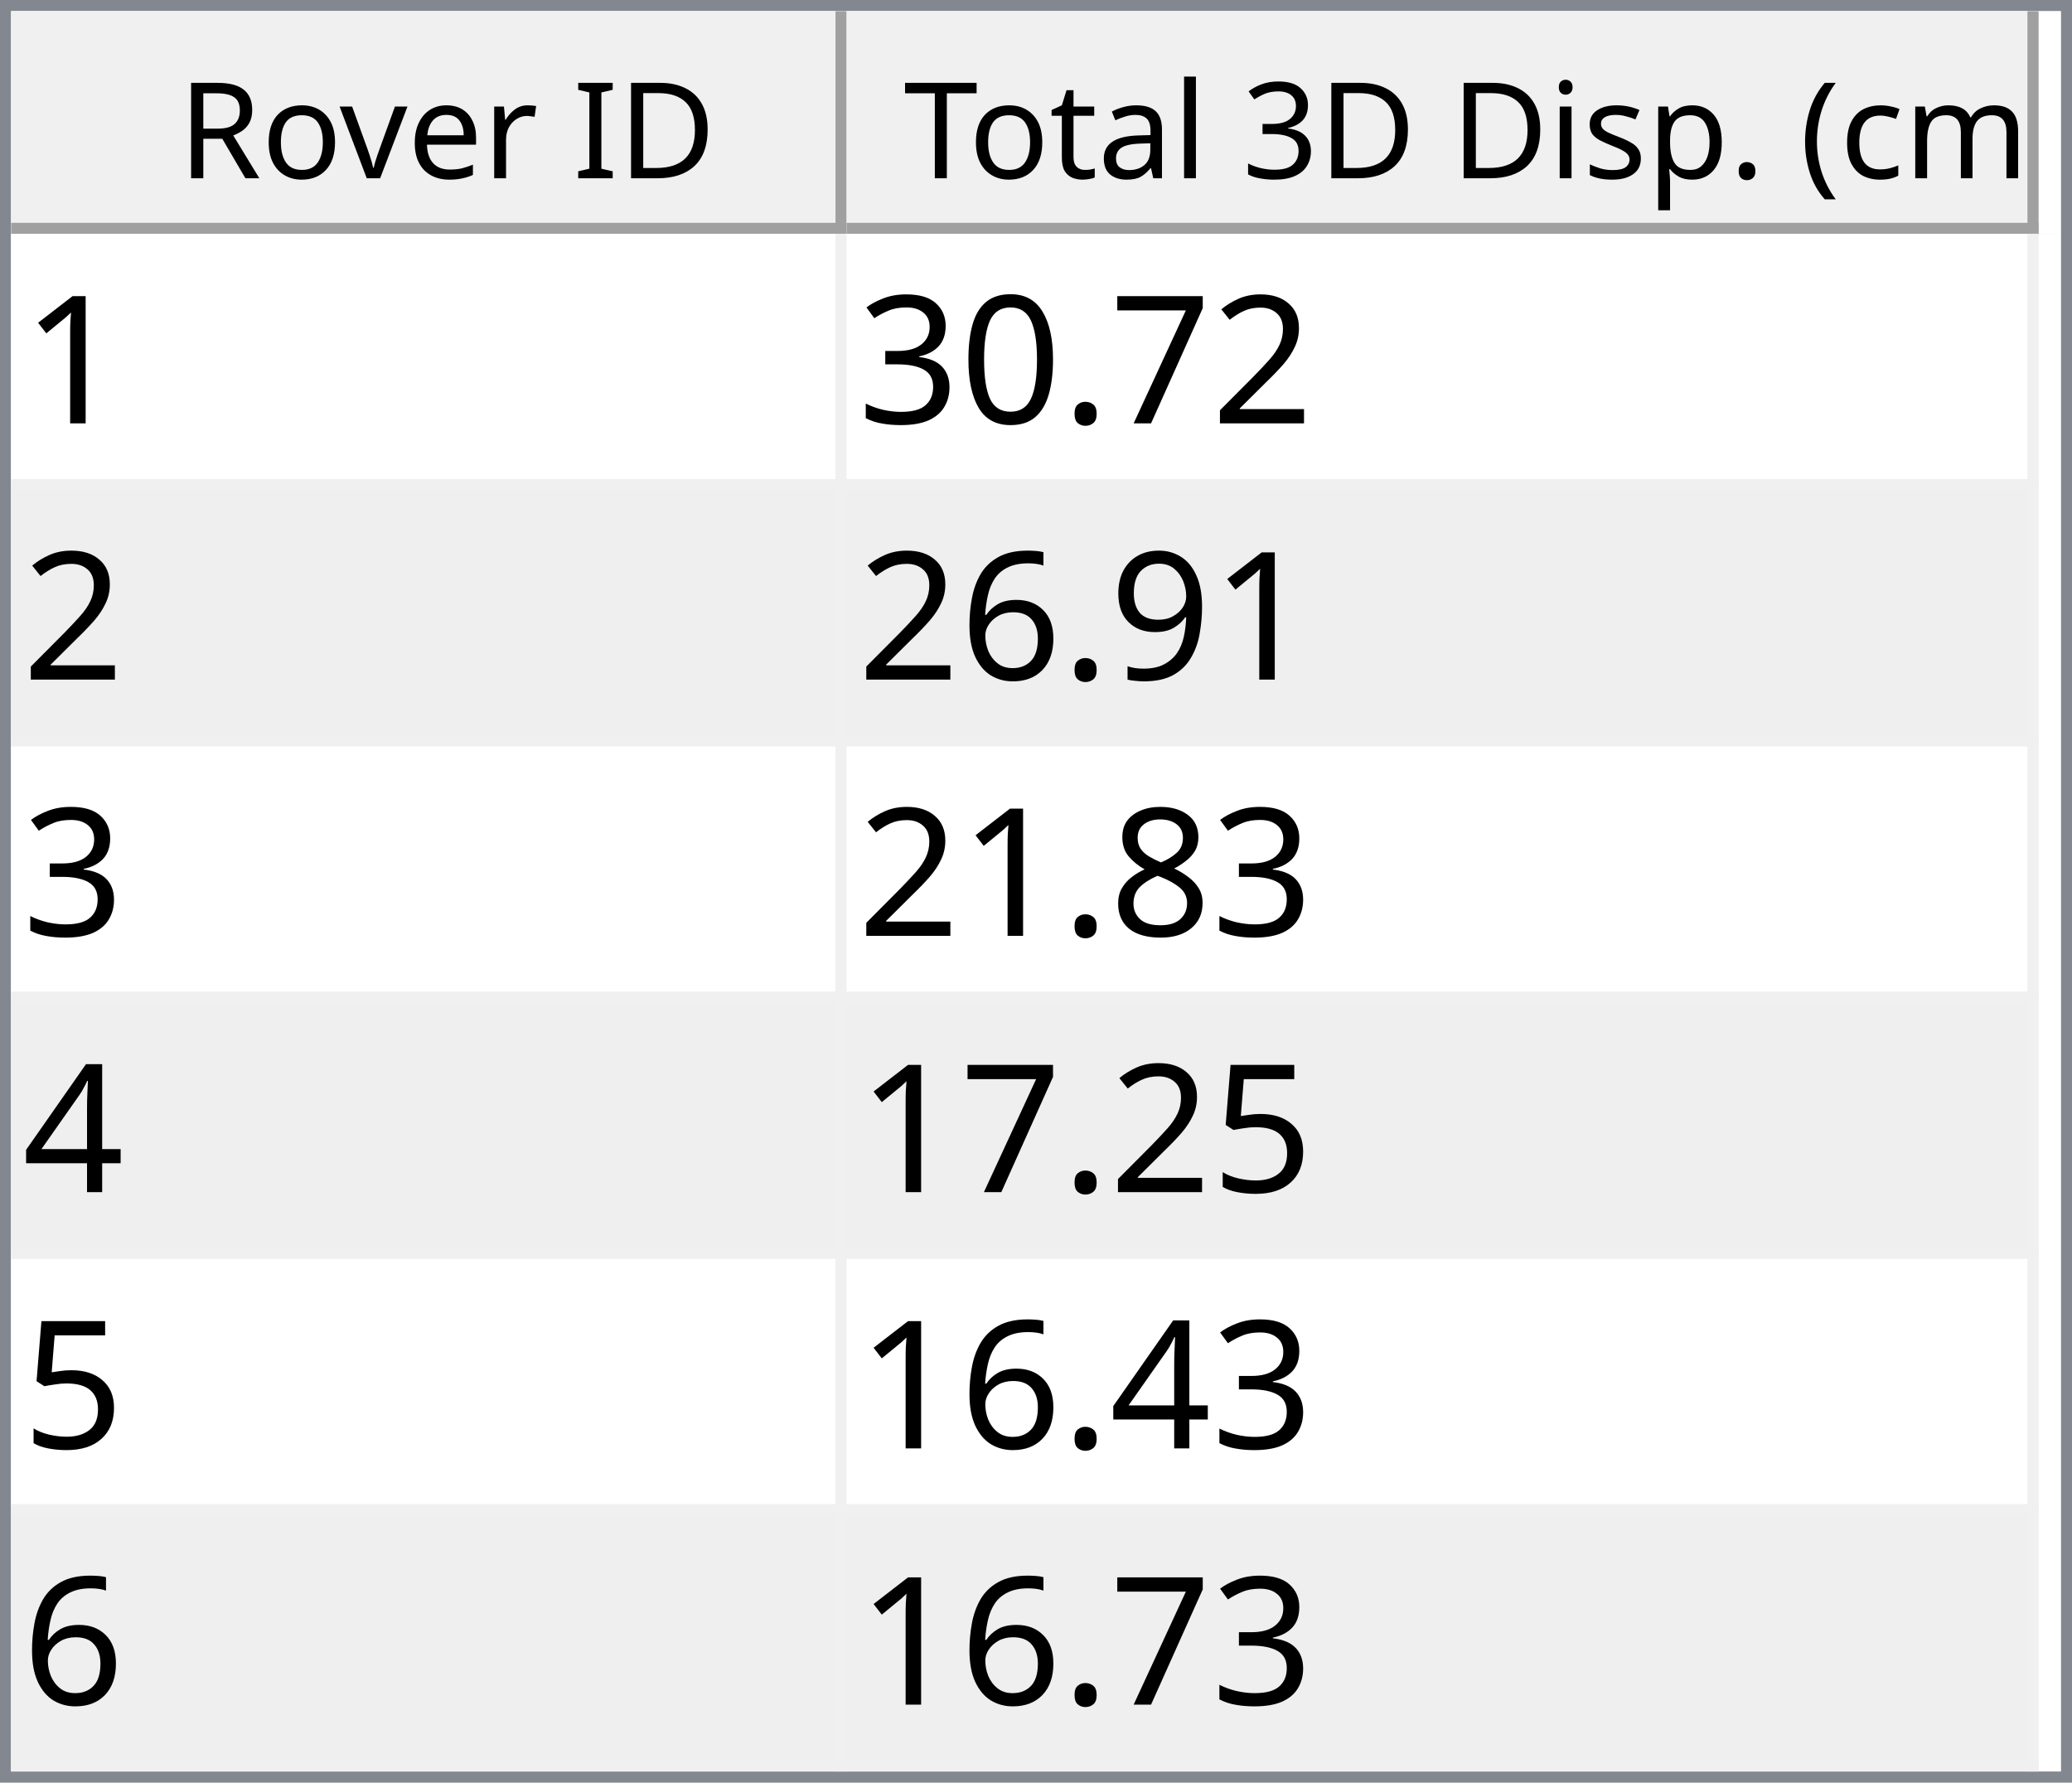
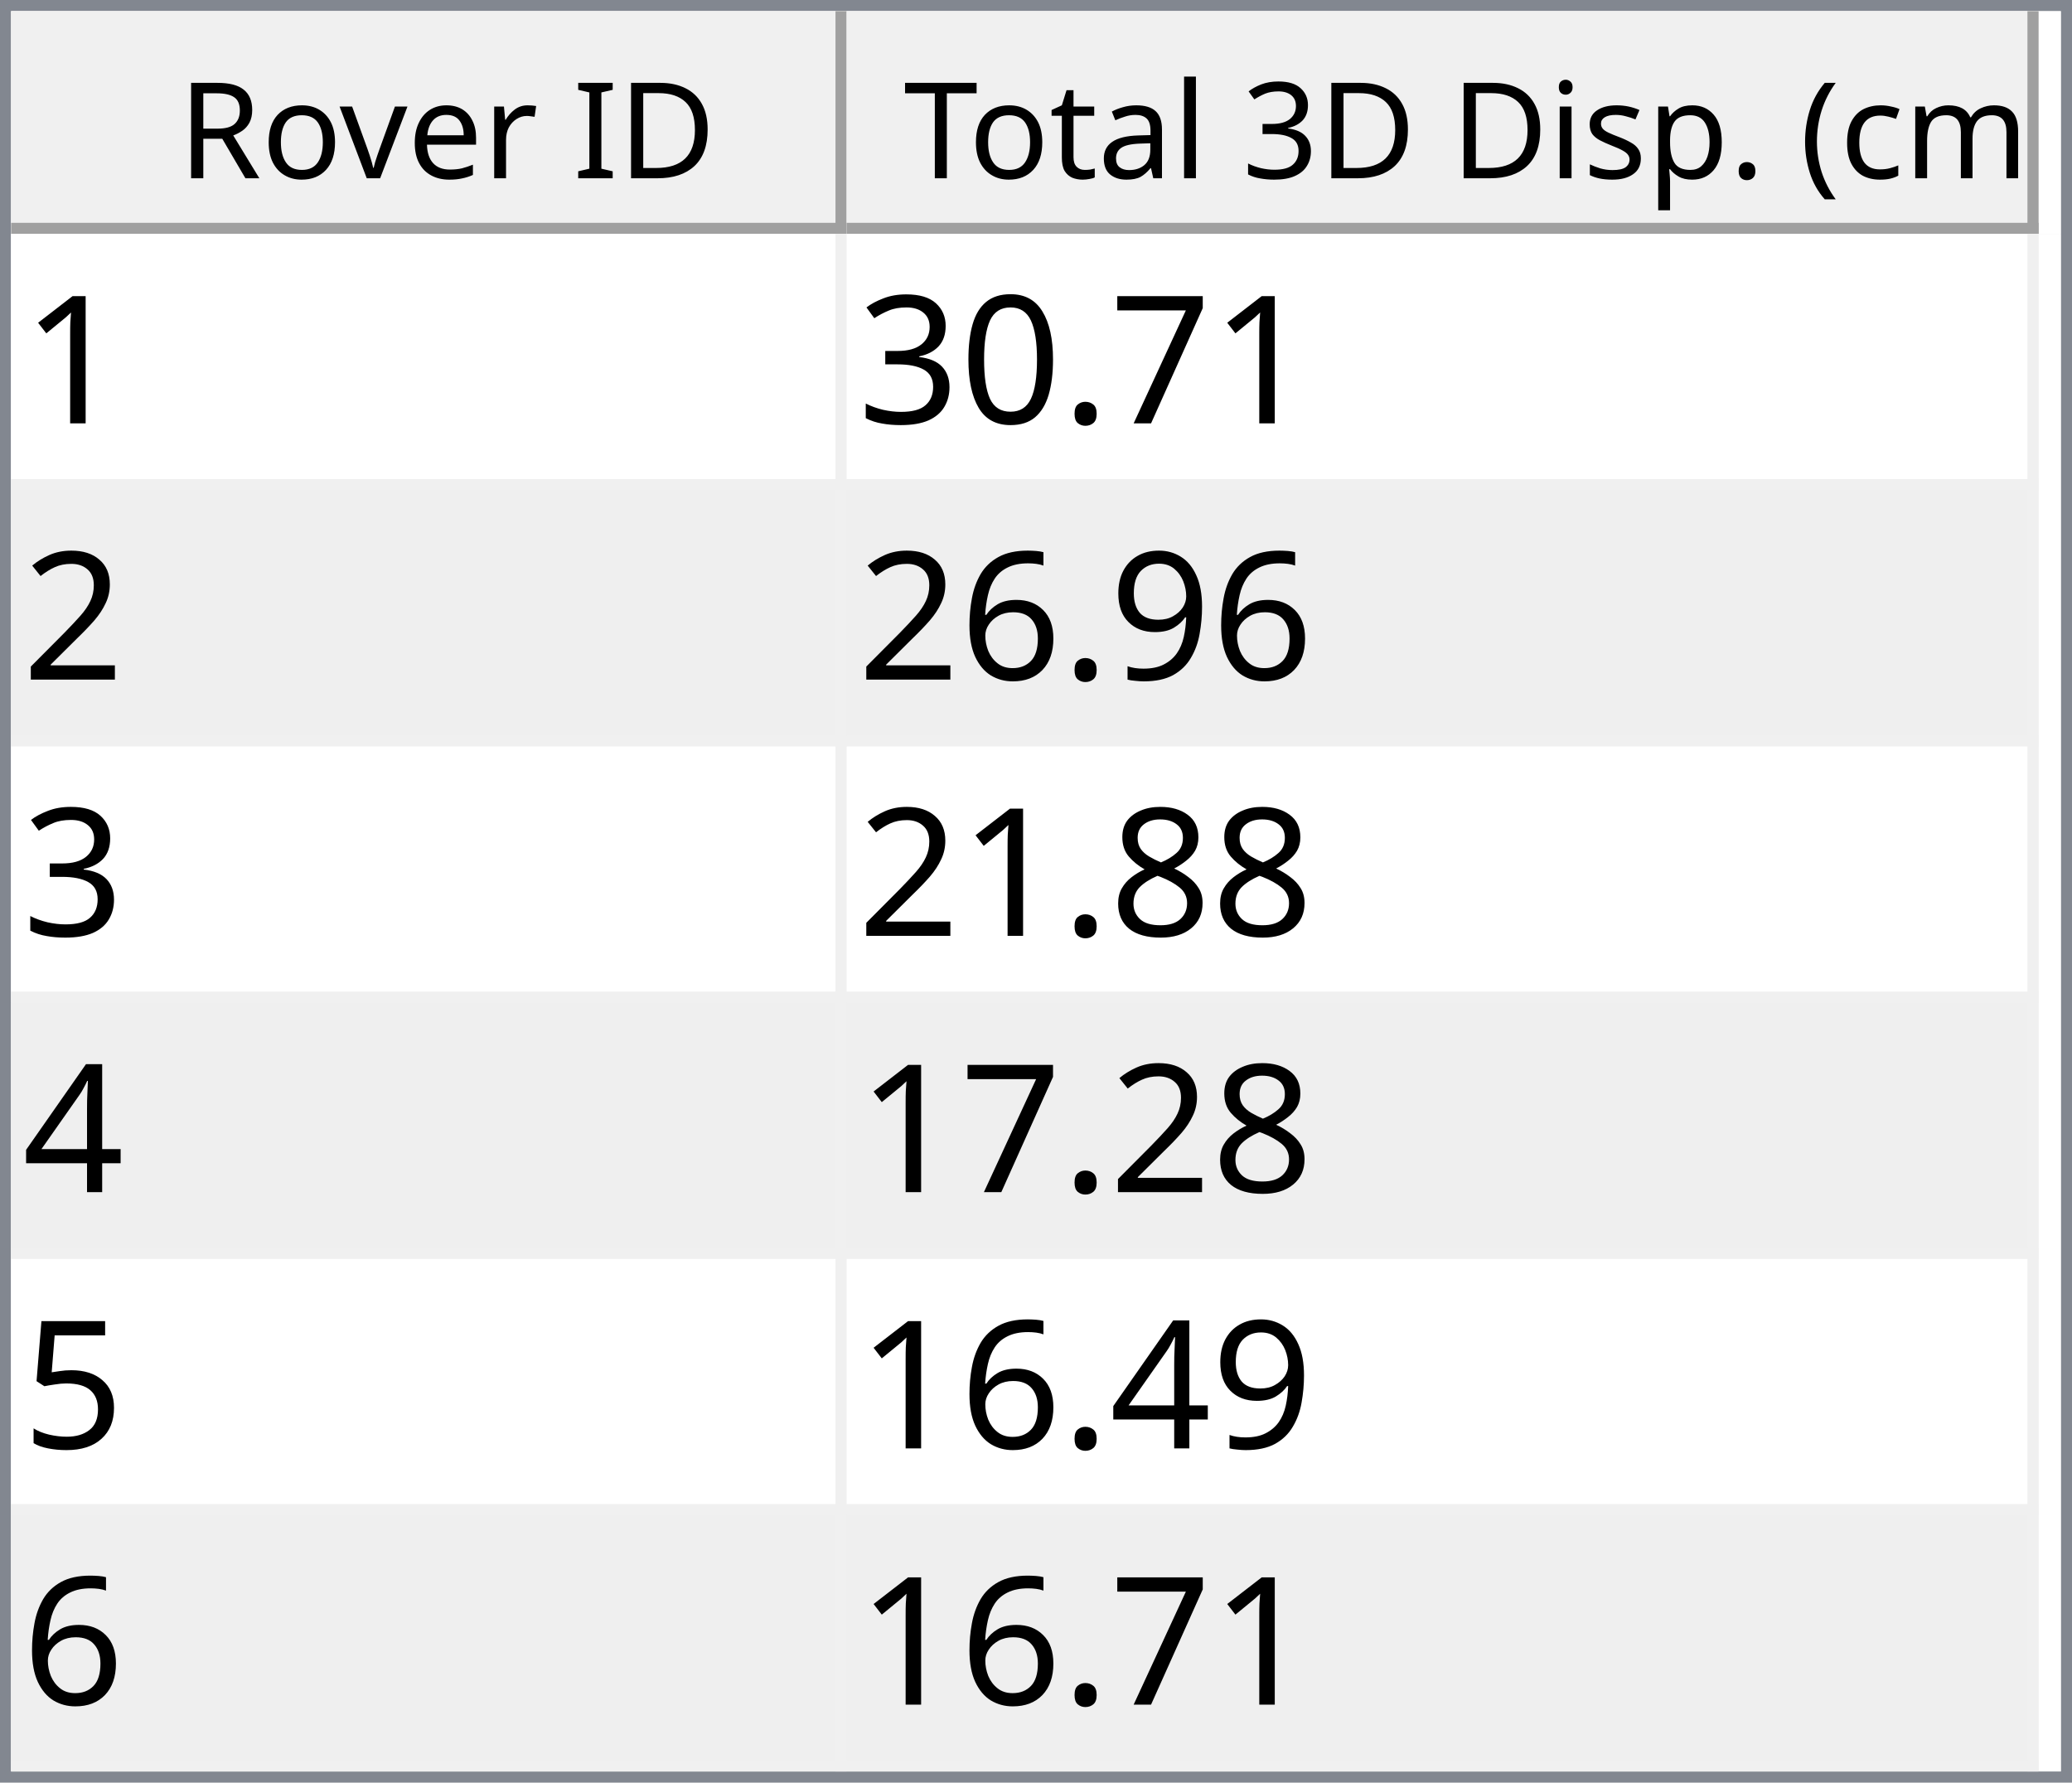
<svg xmlns="http://www.w3.org/2000/svg" style="fill-opacity:1; color-rendering:auto; color-interpolation:auto; text-rendering:auto; stroke:black; stroke-linecap:square; stroke-miterlimit:10; shape-rendering:auto; stroke-opacity:1; fill:black; stroke-dasharray:none; font-weight:normal; stroke-width:1; font-family:'Dialog'; font-style:normal; stroke-linejoin:miter; font-size:12px; stroke-dashoffset:0; image-rendering:auto;" width="186" height="160">
  <defs id="genericDefs" />
  <g>
    <defs id="defs1">
      <clipPath clipPathUnits="userSpaceOnUse" id="clipPath1">
        <path d="M0 0 L186 0 L186 160 L0 160 L0 0 Z" />
      </clipPath>
      <clipPath clipPathUnits="userSpaceOnUse" id="clipPath2">
        <path d="M0 0 L0 160 L186 160 L186 0 Z" />
      </clipPath>
      <clipPath clipPathUnits="userSpaceOnUse" id="clipPath3">
        <path d="M0 0 L0 20 L184 20 L184 0 Z" />
      </clipPath>
      <clipPath clipPathUnits="userSpaceOnUse" id="clipPath4">
        <path d="M0 0 L0 20 L75 20 L75 0 Z" />
      </clipPath>
      <clipPath clipPathUnits="userSpaceOnUse" id="clipPath5">
        <path d="M1 1 L1 19 L74 19 L74 1 Z" />
      </clipPath>
      <clipPath clipPathUnits="userSpaceOnUse" id="clipPath6">
        <path d="M0 0 L0 18 L73 18 L73 0 Z" />
      </clipPath>
      <clipPath clipPathUnits="userSpaceOnUse" id="clipPath7">
        <path d="M-0.5 -0.5 L-0.5 19.5 L74.5 19.5 L74.5 -0.5 Z" />
      </clipPath>
      <clipPath clipPathUnits="userSpaceOnUse" id="clipPath8">
        <path d="M0 0 L0 20 L107 20 L107 0 Z" />
      </clipPath>
      <clipPath clipPathUnits="userSpaceOnUse" id="clipPath9">
        <path d="M1 1 L1 19 L106 19 L106 1 Z" />
      </clipPath>
      <clipPath clipPathUnits="userSpaceOnUse" id="clipPath10">
        <path d="M0 0 L0 18 L105 18 L105 0 Z" />
      </clipPath>
      <clipPath clipPathUnits="userSpaceOnUse" id="clipPath11">
        <path d="M-0.5 -0.5 L-0.5 19.5 L106.5 19.5 L106.5 -0.5 Z" />
      </clipPath>
      <clipPath clipPathUnits="userSpaceOnUse" id="clipPath12">
        <path d="M0 0 L0 138 L184 138 L184 0 Z" />
      </clipPath>
      <clipPath clipPathUnits="userSpaceOnUse" id="clipPath13">
        <path d="M0 0 L0 138 L182 138 L182 0 Z" />
      </clipPath>
      <clipPath clipPathUnits="userSpaceOnUse" id="clipPath14">
        <path d="M-0.5 -0.5 L-0.5 137.5 L181.5 137.5 L181.5 -0.5 Z" />
      </clipPath>
      <clipPath clipPathUnits="userSpaceOnUse" id="clipPath15">
        <path d="M0 0 L0 22 L74 22 L74 0 Z" />
      </clipPath>
      <clipPath clipPathUnits="userSpaceOnUse" id="clipPath16">
        <path d="M0 0 L0 22 L106 22 L106 0 Z" />
      </clipPath>
      <font horiz-adv-x="64.551" id="font1">
        <font-face ascent="107.91" descent="25.098" units-per-em="100" style="font-style:normal; font-family:Segoe UI; font-weight:normal;" />
        <missing-glyph horiz-adv-x="64.551" d="M8.109 0 L8.109 68.266 L56.453 68.266 L56.453 0 L8.109 0 ZM15.328 7.234 L49.219 7.234 L49.219 61.031 L15.328 61.031 L15.328 7.234 Z" />
        <glyph unicode="D" horiz-adv-x="70.117" d="M9.188 0 L9.188 70.016 L28.516 70.016 Q65.531 70.016 65.531 35.891 Q65.531 19.672 55.25 9.836 Q44.969 0 27.734 0 L9.188 0 ZM17.391 62.594 L17.391 7.422 L27.828 7.422 Q41.609 7.422 49.273 14.797 Q56.938 22.172 56.938 35.688 Q56.938 62.594 28.328 62.594 L17.391 62.594 Z" />
        <glyph unicode="I" horiz-adv-x="26.611" d="M17.391 0 L9.188 0 L9.188 70.016 L17.391 70.016 L17.391 0 Z" />
        <glyph unicode=" " horiz-adv-x="27.393" d="" />
        <glyph unicode="r" horiz-adv-x="34.766" d="M34.188 41.891 Q32.078 43.5 28.125 43.5 Q23 43.5 19.555 38.672 Q16.109 33.844 16.109 25.484 L16.109 0 L8.109 0 L8.109 50 L16.109 50 L16.109 39.703 L16.312 39.703 Q18.016 44.969 21.531 47.922 Q25.047 50.875 29.391 50.875 Q32.516 50.875 34.188 50.203 L34.188 41.891 Z" />
        <glyph unicode="e" horiz-adv-x="52.295" d="M48.297 23 L12.984 23 Q13.188 14.656 17.484 10.109 Q21.781 5.562 29.297 5.562 Q37.75 5.562 44.828 11.141 L44.828 3.609 Q38.234 -1.172 27.391 -1.172 Q16.797 -1.172 10.742 5.641 Q4.688 12.453 4.688 24.812 Q4.688 36.469 11.305 43.82 Q17.922 51.172 27.734 51.172 Q37.547 51.172 42.922 44.828 Q48.297 38.484 48.297 27.203 L48.297 23 ZM40.094 29.781 Q40.047 36.719 36.75 40.578 Q33.453 44.438 27.594 44.438 Q21.922 44.438 17.969 40.383 Q14.016 36.328 13.094 29.781 L40.094 29.781 Z" />
        <glyph unicode="v" horiz-adv-x="47.9" d="M47.406 50 L27.484 0 L19.625 0 L0.688 50 L9.469 50 L22.172 13.672 Q23.578 9.672 23.922 6.688 L24.125 6.688 Q24.609 10.453 25.688 13.484 L38.969 50 L47.406 50 Z" />
        <glyph unicode="o" horiz-adv-x="58.594" d="M29 -1.172 Q17.922 -1.172 11.305 5.836 Q4.688 12.844 4.688 24.422 Q4.688 37.016 11.57 44.094 Q18.453 51.172 30.172 51.172 Q41.359 51.172 47.633 44.289 Q53.906 37.406 53.906 25.203 Q53.906 13.234 47.141 6.031 Q40.375 -1.172 29 -1.172 ZM29.594 44.438 Q21.875 44.438 17.383 39.188 Q12.891 33.938 12.891 24.703 Q12.891 15.828 17.43 10.695 Q21.969 5.562 29.594 5.562 Q37.359 5.562 41.531 10.594 Q45.703 15.625 45.703 24.906 Q45.703 34.281 41.531 39.359 Q37.359 44.438 29.594 44.438 Z" />
        <glyph unicode="R" horiz-adv-x="59.814" d="M59.375 0 L49.609 0 L37.891 19.625 Q36.281 22.359 34.766 24.289 Q33.25 26.219 31.664 27.438 Q30.078 28.656 28.25 29.219 Q26.422 29.781 24.125 29.781 L17.391 29.781 L17.391 0 L9.188 0 L9.188 70.016 L30.078 70.016 Q34.672 70.016 38.555 68.867 Q42.438 67.719 45.289 65.375 Q48.141 63.031 49.758 59.547 Q51.375 56.062 51.375 51.375 Q51.375 47.703 50.273 44.656 Q49.172 41.609 47.148 39.211 Q45.125 36.812 42.266 35.133 Q39.406 33.453 35.844 32.516 L35.844 32.328 Q37.594 31.547 38.891 30.547 Q40.188 29.547 41.359 28.18 Q42.531 26.812 43.68 25.078 Q44.828 23.344 46.234 21.047 L59.375 0 ZM17.391 62.594 L17.391 37.203 L28.516 37.203 Q31.594 37.203 34.203 38.133 Q36.812 39.062 38.719 40.797 Q40.625 42.531 41.703 45.047 Q42.781 47.562 42.781 50.688 Q42.781 56.297 39.141 59.445 Q35.5 62.594 28.609 62.594 L17.391 62.594 Z" />
        <glyph unicode=")" horiz-adv-x="30.176" d="M8.297 -15.922 L1.172 -15.922 Q16.406 2.344 16.406 26.812 Q16.406 51.469 1.078 70.016 L8.297 70.016 Q23.531 52.156 23.531 26.703 Q23.531 1.375 8.297 -15.922 Z" />
        <glyph unicode="m" horiz-adv-x="86.133" d="M79.109 0 L71.094 0 L71.094 28.719 Q71.094 37.016 68.531 40.727 Q65.969 44.438 59.906 44.438 Q54.781 44.438 51.195 39.75 Q47.609 35.062 47.609 28.516 L47.609 0 L39.594 0 L39.594 29.688 Q39.594 44.438 28.219 44.438 Q22.953 44.438 19.531 40.016 Q16.109 35.594 16.109 28.516 L16.109 0 L8.109 0 L8.109 50 L16.109 50 L16.109 42.094 L16.312 42.094 Q21.625 51.172 31.844 51.172 Q36.969 51.172 40.773 48.312 Q44.578 45.453 46 40.828 Q51.562 51.172 62.594 51.172 Q79.109 51.172 79.109 30.812 L79.109 0 Z" />
        <glyph unicode="c" horiz-adv-x="46.191" d="M42.188 2.297 Q36.422 -1.172 28.516 -1.172 Q17.828 -1.172 11.258 5.789 Q4.688 12.75 4.688 23.828 Q4.688 36.188 11.766 43.68 Q18.844 51.172 30.672 51.172 Q37.25 51.172 42.281 48.734 L42.281 40.531 Q36.719 44.438 30.375 44.438 Q22.703 44.438 17.797 38.945 Q12.891 33.453 12.891 24.516 Q12.891 15.719 17.508 10.641 Q22.125 5.562 29.891 5.562 Q36.422 5.562 42.188 9.906 L42.188 2.297 Z" />
        <glyph unicode="(" horiz-adv-x="30.176" d="M29.109 -15.922 L21.969 -15.922 Q6.844 1.375 6.844 26.703 Q6.844 52.156 21.969 70.016 L29.203 70.016 Q13.875 51.469 13.875 26.812 Q13.875 2.344 29.109 -15.922 Z" />
        <glyph unicode="." horiz-adv-x="21.68" d="M10.891 -1.078 Q8.641 -1.078 7.055 0.539 Q5.469 2.156 5.469 4.391 Q5.469 6.641 7.055 8.273 Q8.641 9.906 10.891 9.906 Q13.188 9.906 14.797 8.273 Q16.406 6.641 16.406 4.391 Q16.406 2.156 14.797 0.539 Q13.188 -1.078 10.891 -1.078 Z" />
        <glyph unicode="p" horiz-adv-x="58.789" d="M16.312 7.234 L16.109 7.234 L16.109 -23 L8.109 -23 L8.109 50 L16.109 50 L16.109 41.219 L16.312 41.219 Q22.219 51.172 33.594 51.172 Q43.266 51.172 48.688 44.461 Q54.109 37.75 54.109 26.469 Q54.109 13.922 48 6.375 Q41.891 -1.172 31.297 -1.172 Q21.578 -1.172 16.312 7.234 ZM16.109 27.391 L16.109 20.406 Q16.109 14.203 20.141 9.883 Q24.172 5.562 30.375 5.562 Q37.641 5.562 41.773 11.133 Q45.906 16.703 45.906 26.609 Q45.906 34.969 42.047 39.703 Q38.188 44.438 31.594 44.438 Q24.609 44.438 20.359 39.578 Q16.109 34.719 16.109 27.391 Z" />
        <glyph unicode="s" horiz-adv-x="42.432" d="M5.078 1.812 L5.078 10.406 Q11.625 5.562 19.484 5.562 Q30.031 5.562 30.031 12.594 Q30.031 14.594 29.125 15.992 Q28.219 17.391 26.68 18.461 Q25.141 19.531 23.07 20.383 Q21 21.234 18.609 22.172 Q15.281 23.484 12.766 24.828 Q10.25 26.172 8.57 27.859 Q6.891 29.547 6.031 31.695 Q5.172 33.844 5.172 36.719 Q5.172 40.234 6.789 42.945 Q8.406 45.656 11.086 47.484 Q13.766 49.312 17.211 50.242 Q20.656 51.172 24.312 51.172 Q30.812 51.172 35.938 48.922 L35.938 40.828 Q30.422 44.438 23.25 44.438 Q21 44.438 19.195 43.922 Q17.391 43.406 16.094 42.477 Q14.797 41.547 14.086 40.258 Q13.375 38.969 13.375 37.406 Q13.375 35.453 14.086 34.133 Q14.797 32.812 16.164 31.789 Q17.531 30.766 19.484 29.938 Q21.438 29.109 23.922 28.125 Q27.25 26.859 29.883 25.516 Q32.516 24.172 34.375 22.484 Q36.234 20.797 37.234 18.602 Q38.234 16.406 38.234 13.375 Q38.234 9.672 36.602 6.938 Q34.969 4.203 32.234 2.398 Q29.5 0.594 25.93 -0.289 Q22.359 -1.172 18.453 -1.172 Q10.75 -1.172 5.078 1.812 Z" />
        <glyph unicode="i" horiz-adv-x="24.219" d="M12.203 62.703 Q10.062 62.703 8.547 64.164 Q7.031 65.625 7.031 67.875 Q7.031 70.125 8.547 71.609 Q10.062 73.094 12.203 73.094 Q14.406 73.094 15.945 71.609 Q17.484 70.125 17.484 67.875 Q17.484 65.719 15.945 64.211 Q14.406 62.703 12.203 62.703 ZM16.109 0 L8.109 0 L8.109 50 L16.109 50 L16.109 0 Z" />
        <glyph unicode="3" horiz-adv-x="53.906" d="M46.531 19.828 Q46.531 15.094 44.75 11.211 Q42.969 7.328 39.719 4.57 Q36.469 1.812 31.93 0.297 Q27.391 -1.219 21.922 -1.219 Q11.922 -1.219 6 2.594 L6 11.188 Q13.094 5.609 22.219 5.609 Q25.875 5.609 28.828 6.539 Q31.781 7.469 33.906 9.227 Q36.031 10.984 37.18 13.477 Q38.328 15.969 38.328 19.094 Q38.328 32.812 18.797 32.812 L12.984 32.812 L12.984 39.594 L18.5 39.594 Q35.797 39.594 35.797 52.484 Q35.797 64.406 22.609 64.406 Q15.188 64.406 8.688 59.422 L8.688 67.188 Q15.375 71.188 24.609 71.188 Q29 71.188 32.57 69.969 Q36.141 68.75 38.68 66.555 Q41.219 64.359 42.609 61.281 Q44 58.203 44 54.5 Q44 40.672 30.031 36.719 L30.031 36.531 Q33.594 36.141 36.625 34.797 Q39.656 33.453 41.852 31.305 Q44.047 29.156 45.289 26.25 Q46.531 23.344 46.531 19.828 Z" />
        <glyph unicode="l" horiz-adv-x="24.219" d="M16.109 0 L8.109 0 L8.109 74.031 L16.109 74.031 L16.109 0 Z" />
        <glyph unicode="a" horiz-adv-x="50.879" d="M43.891 0 L35.891 0 L35.891 7.812 L35.688 7.812 Q30.469 -1.172 20.312 -1.172 Q12.844 -1.172 8.617 2.781 Q4.391 6.734 4.391 13.281 Q4.391 27.297 20.906 29.594 L35.891 31.688 Q35.891 44.438 25.594 44.438 Q16.547 44.438 9.281 38.281 L9.281 46.484 Q16.656 51.172 26.266 51.172 Q43.891 51.172 43.891 32.516 L43.891 0 ZM35.891 25.297 L23.828 23.641 Q18.266 22.859 15.43 20.875 Q12.594 18.891 12.594 13.875 Q12.594 10.203 15.211 7.883 Q17.828 5.562 22.172 5.562 Q28.125 5.562 32.008 9.742 Q35.891 13.922 35.891 20.312 L35.891 25.297 Z" />
        <glyph unicode="t" horiz-adv-x="33.887" d="M31.297 0.484 Q28.469 -1.078 23.828 -1.078 Q10.688 -1.078 10.688 13.578 L10.688 43.172 L2.094 43.172 L2.094 50 L10.688 50 L10.688 62.203 L18.703 64.797 L18.703 50 L31.297 50 L31.297 43.172 L18.703 43.172 L18.703 14.984 Q18.703 9.969 20.414 7.82 Q22.125 5.672 26.078 5.672 Q29.109 5.672 31.297 7.328 L31.297 0.484 Z" />
        <glyph unicode="T" horiz-adv-x="52.393" d="M50.594 62.594 L30.375 62.594 L30.375 0 L22.172 0 L22.172 62.594 L2 62.594 L2 70.016 L50.594 70.016 L50.594 62.594 Z" />
      </font>
      <font horiz-adv-x="75.0" id="font2">
        <font-face ascent="100.537" descent="21.973" units-per-em="100" style="font-style:normal; font-family:sans-serif; font-weight:normal;" />
        <missing-glyph horiz-adv-x="75.0" d="M12.5 0 L12.5 62.5 L62.5 62.5 L62.5 0 L12.5 0 ZM14.062 1.562 L60.938 1.562 L60.938 60.938 L14.062 60.938 L14.062 1.562 Z" />
        <glyph unicode="1" horiz-adv-x="55.615" d="M37.25 0 L28.469 0 L28.469 56 Q25.297 52.984 20.141 49.953 Q14.984 46.922 10.891 45.406 L10.891 53.906 Q18.266 57.375 23.781 62.305 Q29.297 67.234 31.594 71.875 L37.25 71.875 L37.25 0 Z" />
-         <glyph unicode="2" horiz-adv-x="55.615" d="M50.344 8.453 L50.344 0 L3.031 0 Q2.938 3.172 4.047 6.109 Q5.859 10.938 9.836 15.625 Q13.812 20.312 21.344 26.469 Q33.016 36.031 37.117 41.625 Q41.219 47.219 41.219 52.203 Q41.219 57.422 37.477 61.008 Q33.734 64.594 27.734 64.594 Q21.391 64.594 17.578 60.789 Q13.766 56.984 13.719 50.25 L4.688 51.172 Q5.609 61.281 11.664 66.578 Q17.719 71.875 27.938 71.875 Q38.234 71.875 44.242 66.164 Q50.25 60.453 50.25 52 Q50.25 47.703 48.492 43.555 Q46.734 39.406 42.656 34.812 Q38.578 30.219 29.109 22.219 Q21.188 15.578 18.945 13.211 Q16.703 10.844 15.234 8.453 L50.344 8.453 Z" />
        <glyph unicode="7" horiz-adv-x="55.615" d="M4.734 62.203 L4.734 70.656 L51.078 70.656 L51.078 63.812 Q44.234 56.547 37.523 44.484 Q30.812 32.422 27.156 19.672 Q24.516 10.688 23.781 0 L14.75 0 Q14.891 8.453 18.062 20.414 Q21.234 32.375 27.172 43.484 Q33.109 54.594 39.797 62.203 L4.734 62.203 Z" />
        <glyph unicode="." horiz-adv-x="27.783" d="M9.078 0 L9.078 10.016 L19.094 10.016 L19.094 0 L9.078 0 Z" />
        <glyph unicode="0" horiz-adv-x="55.615" d="M4.156 35.297 Q4.156 48 6.766 55.742 Q9.375 63.484 14.523 67.68 Q19.672 71.875 27.484 71.875 Q33.25 71.875 37.594 69.555 Q41.938 67.234 44.773 62.867 Q47.609 58.5 49.219 52.227 Q50.828 45.953 50.828 35.297 Q50.828 22.703 48.242 14.969 Q45.656 7.234 40.508 3.008 Q35.359 -1.219 27.484 -1.219 Q17.141 -1.219 11.234 6.203 Q4.156 15.141 4.156 35.297 ZM13.188 35.297 Q13.188 17.672 17.312 11.836 Q21.438 6 27.484 6 Q33.547 6 37.672 11.859 Q41.797 17.719 41.797 35.297 Q41.797 52.984 37.672 58.789 Q33.547 64.594 27.391 64.594 Q21.344 64.594 17.719 59.469 Q13.188 52.938 13.188 35.297 Z" />
        <glyph unicode="3" horiz-adv-x="55.615" d="M4.203 18.891 L12.984 20.062 Q14.5 12.594 18.141 9.297 Q21.781 6 27 6 Q33.203 6 37.477 10.297 Q41.75 14.594 41.75 20.953 Q41.75 27 37.797 30.93 Q33.844 34.859 27.734 34.859 Q25.25 34.859 21.531 33.891 L22.516 41.609 Q23.391 41.5 23.922 41.5 Q29.547 41.5 34.039 44.43 Q38.531 47.359 38.531 53.469 Q38.531 58.297 35.258 61.477 Q31.984 64.656 26.812 64.656 Q21.688 64.656 18.266 61.43 Q14.844 58.203 13.875 51.766 L5.078 53.328 Q6.688 62.156 12.398 67.016 Q18.109 71.875 26.609 71.875 Q32.469 71.875 37.398 69.359 Q42.328 66.844 44.945 62.5 Q47.562 58.156 47.562 53.266 Q47.562 48.641 45.07 44.828 Q42.578 41.016 37.703 38.766 Q44.047 37.312 47.562 32.695 Q51.078 28.078 51.078 21.141 Q51.078 11.766 44.242 5.25 Q37.406 -1.266 26.953 -1.266 Q17.531 -1.266 11.305 4.352 Q5.078 9.969 4.203 18.891 Z" />
+         <glyph unicode="2" horiz-adv-x="55.615" d="M50.344 8.453 L50.344 0 L3.031 0 Q2.938 3.172 4.047 6.109 Q5.859 10.938 9.836 15.625 Q13.812 20.312 21.344 26.469 Q33.016 36.031 37.117 41.625 Q41.219 47.219 41.219 52.203 Q41.219 57.422 37.477 61.008 Q33.734 64.594 27.734 64.594 Q21.391 64.594 17.578 60.789 Q13.766 56.984 13.719 50.25 L4.688 51.172 Q5.609 61.281 11.664 66.578 Q17.719 71.875 27.938 71.875 Q38.234 71.875 44.242 66.164 Q50.25 60.453 50.25 52 Q50.25 47.703 48.492 43.555 Q46.734 39.406 42.656 34.812 Q38.578 30.219 29.109 22.219 Q21.188 15.578 18.945 13.211 Q16.703 10.844 15.234 8.453 L50.344 8.453 Z" />
        <glyph unicode="9" horiz-adv-x="55.615" d="M5.469 16.547 L13.922 17.328 Q14.984 11.375 18.016 8.688 Q21.047 6 25.781 6 Q29.828 6 32.883 7.859 Q35.938 9.719 37.891 12.82 Q39.844 15.922 41.164 21.195 Q42.484 26.469 42.484 31.938 Q42.484 32.516 42.438 33.688 Q39.797 29.5 35.234 26.883 Q30.672 24.266 25.344 24.266 Q16.453 24.266 10.305 30.711 Q4.156 37.156 4.156 47.703 Q4.156 58.594 10.578 65.234 Q17 71.875 26.656 71.875 Q33.641 71.875 39.43 68.117 Q45.219 64.359 48.219 57.398 Q51.219 50.438 51.219 37.25 Q51.219 23.531 48.242 15.406 Q45.266 7.281 39.383 3.031 Q33.5 -1.219 25.594 -1.219 Q17.188 -1.219 11.867 3.445 Q6.547 8.109 5.469 16.547 ZM41.453 48.141 Q41.453 55.719 37.43 60.156 Q33.406 64.594 27.734 64.594 Q21.875 64.594 17.531 59.812 Q13.188 55.031 13.188 47.406 Q13.188 40.578 17.312 36.305 Q21.438 32.031 27.484 32.031 Q33.594 32.031 37.523 36.305 Q41.453 40.578 41.453 48.141 Z" />
        <glyph unicode="6" horiz-adv-x="55.615" d="M49.75 54.047 L41.016 53.375 Q39.844 58.547 37.703 60.891 Q34.125 64.656 28.906 64.656 Q24.703 64.656 21.531 62.312 Q17.391 59.281 14.992 53.469 Q12.594 47.656 12.5 36.922 Q15.672 41.75 20.266 44.094 Q24.859 46.438 29.891 46.438 Q38.672 46.438 44.852 39.969 Q51.031 33.5 51.031 23.25 Q51.031 16.5 48.125 10.719 Q45.219 4.938 40.141 1.859 Q35.062 -1.219 28.609 -1.219 Q17.625 -1.219 10.695 6.859 Q3.766 14.938 3.766 33.5 Q3.766 54.25 11.422 63.672 Q18.109 71.875 29.438 71.875 Q37.891 71.875 43.289 67.141 Q48.688 62.406 49.75 54.047 ZM13.875 23.188 Q13.875 18.656 15.797 14.508 Q17.719 10.359 21.188 8.18 Q24.656 6 28.469 6 Q34.031 6 38.039 10.492 Q42.047 14.984 42.047 22.703 Q42.047 30.125 38.086 34.398 Q34.125 38.672 28.125 38.672 Q22.172 38.672 18.023 34.398 Q13.875 30.125 13.875 23.188 Z" />
        <glyph unicode="8" horiz-adv-x="55.615" d="M17.672 38.812 Q12.203 40.828 9.57 44.539 Q6.938 48.25 6.938 53.422 Q6.938 61.234 12.555 66.555 Q18.172 71.875 27.484 71.875 Q36.859 71.875 42.578 66.43 Q48.297 60.984 48.297 53.172 Q48.297 48.188 45.68 44.508 Q43.062 40.828 37.75 38.812 Q44.344 36.672 47.781 31.883 Q51.219 27.094 51.219 20.453 Q51.219 11.281 44.727 5.031 Q38.234 -1.219 27.641 -1.219 Q17.047 -1.219 10.547 5.055 Q4.047 11.328 4.047 20.703 Q4.047 27.688 7.594 32.398 Q11.141 37.109 17.672 38.812 ZM15.922 53.719 Q15.922 48.641 19.195 45.414 Q22.469 42.188 27.688 42.188 Q32.766 42.188 36.016 45.383 Q39.266 48.578 39.266 53.219 Q39.266 58.062 35.914 61.359 Q32.562 64.656 27.594 64.656 Q22.562 64.656 19.242 61.43 Q15.922 58.203 15.922 53.719 ZM13.094 20.656 Q13.094 16.891 14.875 13.375 Q16.656 9.859 20.172 7.93 Q23.688 6 27.734 6 Q34.031 6 38.133 10.055 Q42.234 14.109 42.234 20.359 Q42.234 26.703 38.016 30.859 Q33.797 35.016 27.438 35.016 Q21.234 35.016 17.164 30.914 Q13.094 26.812 13.094 20.656 Z" />
        <glyph unicode="4" horiz-adv-x="55.615" d="M32.328 0 L32.328 17.141 L1.266 17.141 L1.266 25.203 L33.938 71.578 L41.109 71.578 L41.109 25.203 L50.781 25.203 L50.781 17.141 L41.109 17.141 L41.109 0 L32.328 0 ZM32.328 25.203 L32.328 57.469 L9.906 25.203 L32.328 25.203 Z" />
        <glyph unicode="5" horiz-adv-x="55.615" d="M4.156 18.75 L13.375 19.531 Q14.406 12.797 18.141 9.398 Q21.875 6 27.156 6 Q33.5 6 37.891 10.789 Q42.281 15.578 42.281 23.484 Q42.281 31 38.062 35.352 Q33.844 39.703 27 39.703 Q22.75 39.703 19.336 37.773 Q15.922 35.844 13.969 32.766 L5.719 33.844 L12.641 70.609 L48.25 70.609 L48.25 62.203 L19.672 62.203 L15.828 42.969 Q22.266 47.469 29.344 47.469 Q38.719 47.469 45.164 40.969 Q51.609 34.469 51.609 24.266 Q51.609 14.547 45.953 7.469 Q39.062 -1.219 27.156 -1.219 Q17.391 -1.219 11.211 4.25 Q5.031 9.719 4.156 18.75 Z" />
      </font>
    </defs>
    <g style="fill:white; stroke:white;">
      <rect x="0" y="0" width="186" style="clip-path:url(#clipPath1); stroke:none;" height="160" />
    </g>
    <g style="fill:white; text-rendering:optimizeSpeed; color-rendering:optimizeSpeed; image-rendering:optimizeSpeed; shape-rendering:crispEdges; stroke:white; color-interpolation:sRGB;">
      <rect x="0" width="186" height="160" y="0" style="stroke:none;" />
      <path style="stroke:none;" d="M0 160 L186 160 L186 0 L0 0 Z" />
    </g>
    <g style="fill:rgb(240,240,240); font-family:'Segoe UI'; stroke:rgb(240,240,240);">
      <rect x="0" y="0" width="186" style="clip-path:url(#clipPath2); stroke:none;" height="160" />
    </g>
    <g style="fill:rgb(130,135,144); font-family:'Segoe UI'; stroke:rgb(130,135,144);">
      <path d="M0 0 L186 0 L186 160 L0 160 L0 0 ZM1 1 L185 1 L185 159 L1 159 L1 1 Z" style="fill-rule:evenodd; clip-path:url(#clipPath2); stroke:none;" />
    </g>
    <g style="fill:white; font-family:'Segoe UI'; stroke:white;" transform="translate(1,1)">
      <rect x="0" y="0" width="184" style="clip-path:url(#clipPath3); stroke:none;" height="20" />
    </g>
    <g style="fill:rgb(240,240,240); font-family:'Segoe UI'; stroke:rgb(240,240,240);" transform="translate(1,1)">
      <rect x="0" y="0" width="75" style="clip-path:url(#clipPath4); stroke:none;" height="20" />
    </g>
    <g style="font-family:'Segoe UI';" transform="translate(2,2)">
      <text x="14" xml:space="preserve" y="14" style="clip-path:url(#clipPath6); stroke:none;">Rover ID</text>
    </g>
    <g style="fill:rgb(160,160,160); font-family:'Segoe UI'; stroke:rgb(160,160,160); stroke-linejoin:bevel;" transform="translate(1.5,1.5)">
      <line x1="74" x2="74" y1="0" style="fill:none; clip-path:url(#clipPath7);" y2="19" />
    </g>
    <g style="fill:rgb(160,160,160); font-family:'Segoe UI'; stroke:rgb(160,160,160); stroke-linejoin:bevel;" transform="matrix(1,0,0,1,1,1) translate(0.5,0.5)">
      <line x1="0" x2="74" y1="19" style="fill:none; clip-path:url(#clipPath7);" y2="19" />
    </g>
    <g style="fill:rgb(240,240,240); font-family:'Segoe UI'; stroke:rgb(240,240,240);" transform="translate(76,1)">
      <rect x="0" y="0" width="107" style="clip-path:url(#clipPath8); stroke:none;" height="20" />
    </g>
    <g style="font-family:'Segoe UI';" transform="translate(77,2)">
      <text x="1" xml:space="preserve" y="14" style="clip-path:url(#clipPath10); stroke:none;"> Total 3D Disp. (cm)</text>
    </g>
    <g style="fill:rgb(160,160,160); font-family:'Segoe UI'; stroke:rgb(160,160,160); stroke-linejoin:bevel;" transform="translate(76.5,1.5)">
      <line x1="106" x2="106" y1="0" style="fill:none; clip-path:url(#clipPath11);" y2="19" />
    </g>
    <g style="fill:rgb(160,160,160); font-family:'Segoe UI'; stroke:rgb(160,160,160); stroke-linejoin:bevel;" transform="matrix(1,0,0,1,76,1) translate(0.5,0.5)">
      <line x1="0" x2="106" y1="19" style="fill:none; clip-path:url(#clipPath11);" y2="19" />
    </g>
    <g style="fill:white; font-family:'Segoe UI'; stroke:white;" transform="translate(1,21)">
      <rect x="0" y="0" width="184" style="clip-path:url(#clipPath12); stroke:none;" height="138" />
    </g>
    <g style="fill:rgb(240,240,240); font-size:16px; font-family:sans-serif; stroke:rgb(240,240,240);" transform="translate(1,21)">
      <rect x="0" y="0" width="182" style="clip-path:url(#clipPath13); stroke:none;" height="138" />
      <line transform="translate(0.5,0.5)" x1="0" x2="181" y1="22" style="clip-path:url(#clipPath14); fill:none; stroke-linejoin:bevel;" y2="22" />
    </g>
    <g transform="matrix(1,0,0,1,1,21) translate(0.5,0.5)" style="fill:rgb(240,240,240); font-size:16px; font-family:sans-serif; stroke:rgb(240,240,240); stroke-linejoin:bevel;">
      <line x1="0" x2="181" y1="45" style="fill:none; clip-path:url(#clipPath14);" y2="45" />
    </g>
    <g transform="matrix(1,0,0,1,1,21) translate(0.5,0.5)" style="fill:rgb(240,240,240); font-size:16px; font-family:sans-serif; stroke:rgb(240,240,240); stroke-linejoin:bevel;">
      <line x1="0" x2="181" y1="68" style="fill:none; clip-path:url(#clipPath14);" y2="68" />
    </g>
    <g transform="matrix(1,0,0,1,1,21) translate(0.5,0.5)" style="fill:rgb(240,240,240); font-size:16px; font-family:sans-serif; stroke:rgb(240,240,240); stroke-linejoin:bevel;">
      <line x1="0" x2="181" y1="91" style="fill:none; clip-path:url(#clipPath14);" y2="91" />
    </g>
    <g transform="matrix(1,0,0,1,1,21) translate(0.5,0.5)" style="fill:rgb(240,240,240); font-size:16px; font-family:sans-serif; stroke:rgb(240,240,240); stroke-linejoin:bevel;">
      <line x1="0" x2="181" y1="114" style="fill:none; clip-path:url(#clipPath14);" y2="114" />
    </g>
    <g transform="matrix(1,0,0,1,1,21) translate(0.5,0.5)" style="fill:rgb(240,240,240); font-size:16px; font-family:sans-serif; stroke:rgb(240,240,240); stroke-linejoin:bevel;">
      <line x1="0" x2="181" y1="137" style="fill:none; clip-path:url(#clipPath14);" y2="137" />
    </g>
    <g transform="matrix(1,0,0,1,1,21) translate(0.5,0.5)" style="fill:rgb(240,240,240); font-size:16px; font-family:sans-serif; stroke:rgb(240,240,240); stroke-linejoin:bevel;">
      <line x1="74" x2="74" y1="0" style="fill:none; clip-path:url(#clipPath14);" y2="137" />
    </g>
    <g transform="matrix(1,0,0,1,1,21) translate(0.5,0.5)" style="fill:rgb(240,240,240); font-size:16px; font-family:sans-serif; stroke:rgb(240,240,240); stroke-linejoin:bevel;">
      <line x1="181" x2="181" y1="0" style="fill:none; clip-path:url(#clipPath14);" y2="137" />
    </g>
    <g style="fill:white; font-size:16px; font-family:sans-serif; stroke:white;" transform="matrix(1,0,0,1,1,21)">
      <rect x="0" y="0" width="74" style="clip-path:url(#clipPath15); stroke:none;" height="22" />
      <text x="1" y="17" style="fill:black; clip-path:url(#clipPath15); stroke:none;" xml:space="preserve">1</text>
    </g>
    <g style="fill:white; font-size:16px; font-family:sans-serif; stroke:white;" transform="matrix(1,0,0,1,1,21) translate(75,0)">
      <rect x="0" y="0" width="106" style="clip-path:url(#clipPath16); stroke:none;" height="22" />
-       <text x="1" y="17" style="fill:black; clip-path:url(#clipPath16); stroke:none;" xml:space="preserve">30.72</text>
+       <text x="1" y="17" style="fill:black; clip-path:url(#clipPath16); stroke:none;" xml:space="preserve">30.71</text>
    </g>
    <g style="fill:rgb(239,239,239); font-size:16px; font-family:sans-serif; stroke:rgb(239,239,239);" transform="matrix(1,0,0,1,1,21) translate(0,23)">
      <rect x="0" y="0" width="74" style="clip-path:url(#clipPath15); stroke:none;" height="22" />
      <text x="1" y="17" style="fill:black; clip-path:url(#clipPath15); stroke:none;" xml:space="preserve">2</text>
    </g>
    <g style="fill:rgb(239,239,239); font-size:16px; font-family:sans-serif; stroke:rgb(239,239,239);" transform="matrix(1,0,0,1,1,21) translate(75,23)">
      <rect x="0" y="0" width="106" style="clip-path:url(#clipPath16); stroke:none;" height="22" />
-       <text x="1" y="17" style="fill:black; clip-path:url(#clipPath16); stroke:none;" xml:space="preserve">26.91</text>
+       <text x="1" y="17" style="fill:black; clip-path:url(#clipPath16); stroke:none;" xml:space="preserve">26.96</text>
    </g>
    <g style="fill:white; font-size:16px; font-family:sans-serif; stroke:white;" transform="matrix(1,0,0,1,1,21) translate(0,46)">
      <rect x="0" y="0" width="74" style="clip-path:url(#clipPath15); stroke:none;" height="22" />
      <text x="1" y="17" style="fill:black; clip-path:url(#clipPath15); stroke:none;" xml:space="preserve">3</text>
    </g>
    <g style="fill:white; font-size:16px; font-family:sans-serif; stroke:white;" transform="matrix(1,0,0,1,1,21) translate(75,46)">
      <rect x="0" y="0" width="106" style="clip-path:url(#clipPath16); stroke:none;" height="22" />
-       <text x="1" y="17" style="fill:black; clip-path:url(#clipPath16); stroke:none;" xml:space="preserve">21.83</text>
+       <text x="1" y="17" style="fill:black; clip-path:url(#clipPath16); stroke:none;" xml:space="preserve">21.88</text>
    </g>
    <g style="fill:rgb(239,239,239); font-size:16px; font-family:sans-serif; stroke:rgb(239,239,239);" transform="matrix(1,0,0,1,1,21) translate(0,69)">
      <rect x="0" y="0" width="74" style="clip-path:url(#clipPath15); stroke:none;" height="22" />
      <text x="1" y="17" style="fill:black; clip-path:url(#clipPath15); stroke:none;" xml:space="preserve">4</text>
    </g>
    <g style="fill:rgb(239,239,239); font-size:16px; font-family:sans-serif; stroke:rgb(239,239,239);" transform="matrix(1,0,0,1,1,21) translate(75,69)">
      <rect x="0" y="0" width="106" style="clip-path:url(#clipPath16); stroke:none;" height="22" />
-       <text x="1" y="17" style="fill:black; clip-path:url(#clipPath16); stroke:none;" xml:space="preserve">17.25</text>
+       <text x="1" y="17" style="fill:black; clip-path:url(#clipPath16); stroke:none;" xml:space="preserve">17.28</text>
    </g>
    <g style="fill:white; font-size:16px; font-family:sans-serif; stroke:white;" transform="matrix(1,0,0,1,1,21) translate(0,92)">
      <rect x="0" y="0" width="74" style="clip-path:url(#clipPath15); stroke:none;" height="22" />
      <text x="1" y="17" style="fill:black; clip-path:url(#clipPath15); stroke:none;" xml:space="preserve">5</text>
    </g>
    <g style="fill:white; font-size:16px; font-family:sans-serif; stroke:white;" transform="matrix(1,0,0,1,1,21) translate(75,92)">
      <rect x="0" y="0" width="106" style="clip-path:url(#clipPath16); stroke:none;" height="22" />
-       <text x="1" y="17" style="fill:black; clip-path:url(#clipPath16); stroke:none;" xml:space="preserve">16.43</text>
+       <text x="1" y="17" style="fill:black; clip-path:url(#clipPath16); stroke:none;" xml:space="preserve">16.49</text>
    </g>
    <g style="fill:rgb(239,239,239); font-size:16px; font-family:sans-serif; stroke:rgb(239,239,239);" transform="matrix(1,0,0,1,1,21) translate(0,115)">
      <rect x="0" y="0" width="74" style="clip-path:url(#clipPath15); stroke:none;" height="22" />
      <text x="1" y="17" style="fill:black; clip-path:url(#clipPath15); stroke:none;" xml:space="preserve">6</text>
    </g>
    <g style="fill:rgb(239,239,239); font-size:16px; font-family:sans-serif; stroke:rgb(239,239,239);" transform="matrix(1,0,0,1,1,21) translate(75,115)">
      <rect x="0" y="0" width="106" style="clip-path:url(#clipPath16); stroke:none;" height="22" />
-       <text x="1" y="17" style="fill:black; clip-path:url(#clipPath16); stroke:none;" xml:space="preserve">16.73</text>
+       <text x="1" y="17" style="fill:black; clip-path:url(#clipPath16); stroke:none;" xml:space="preserve">16.71</text>
    </g>
  </g>
</svg>
